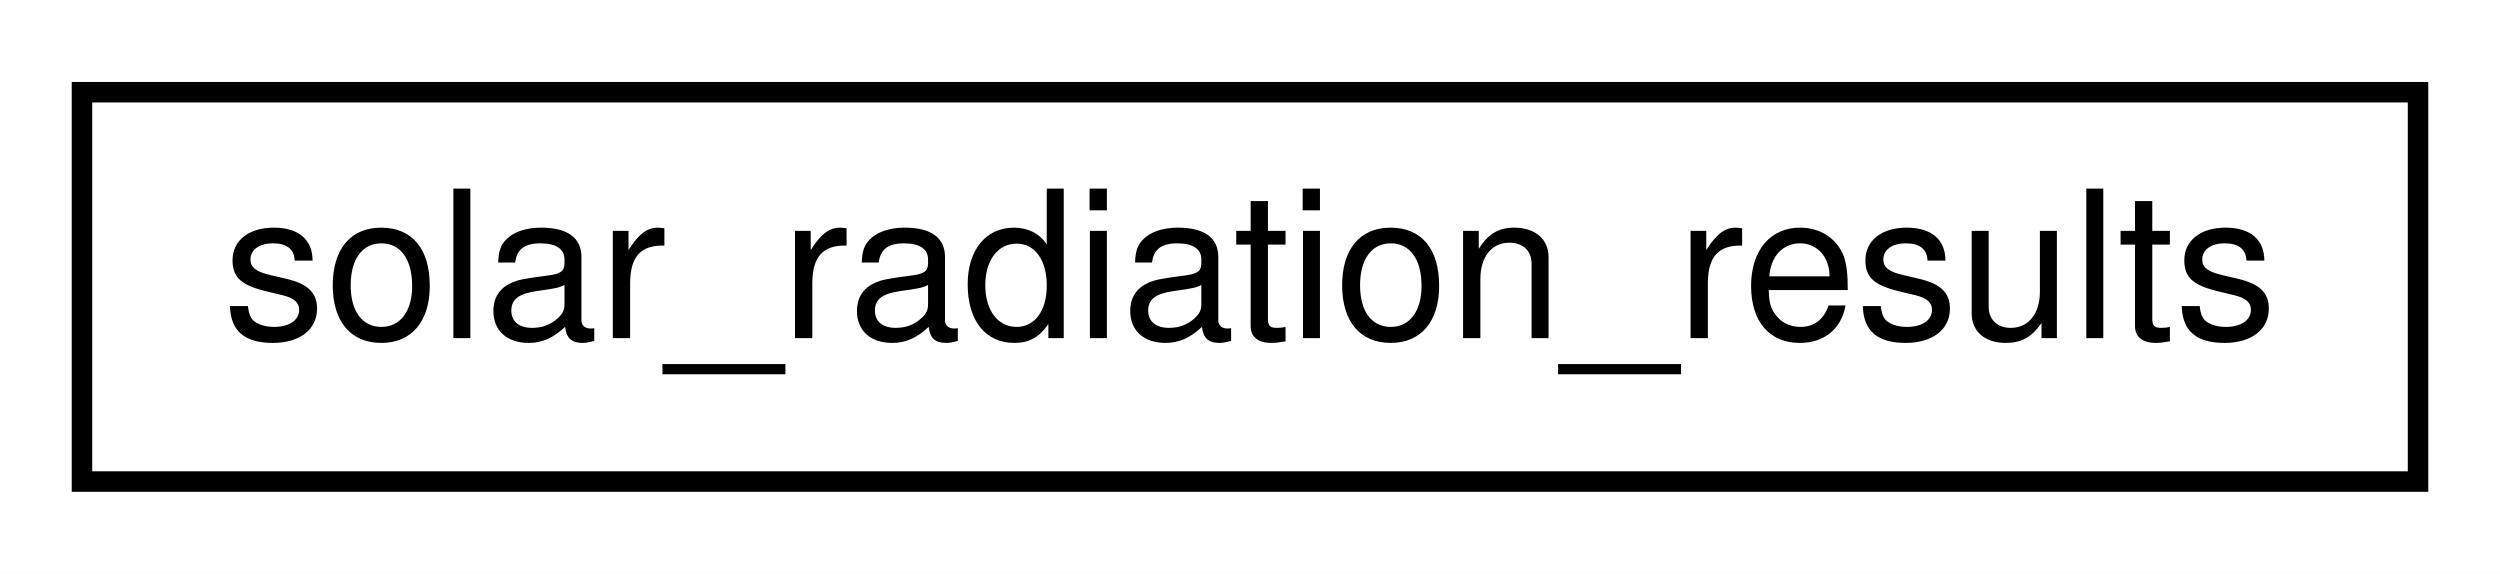
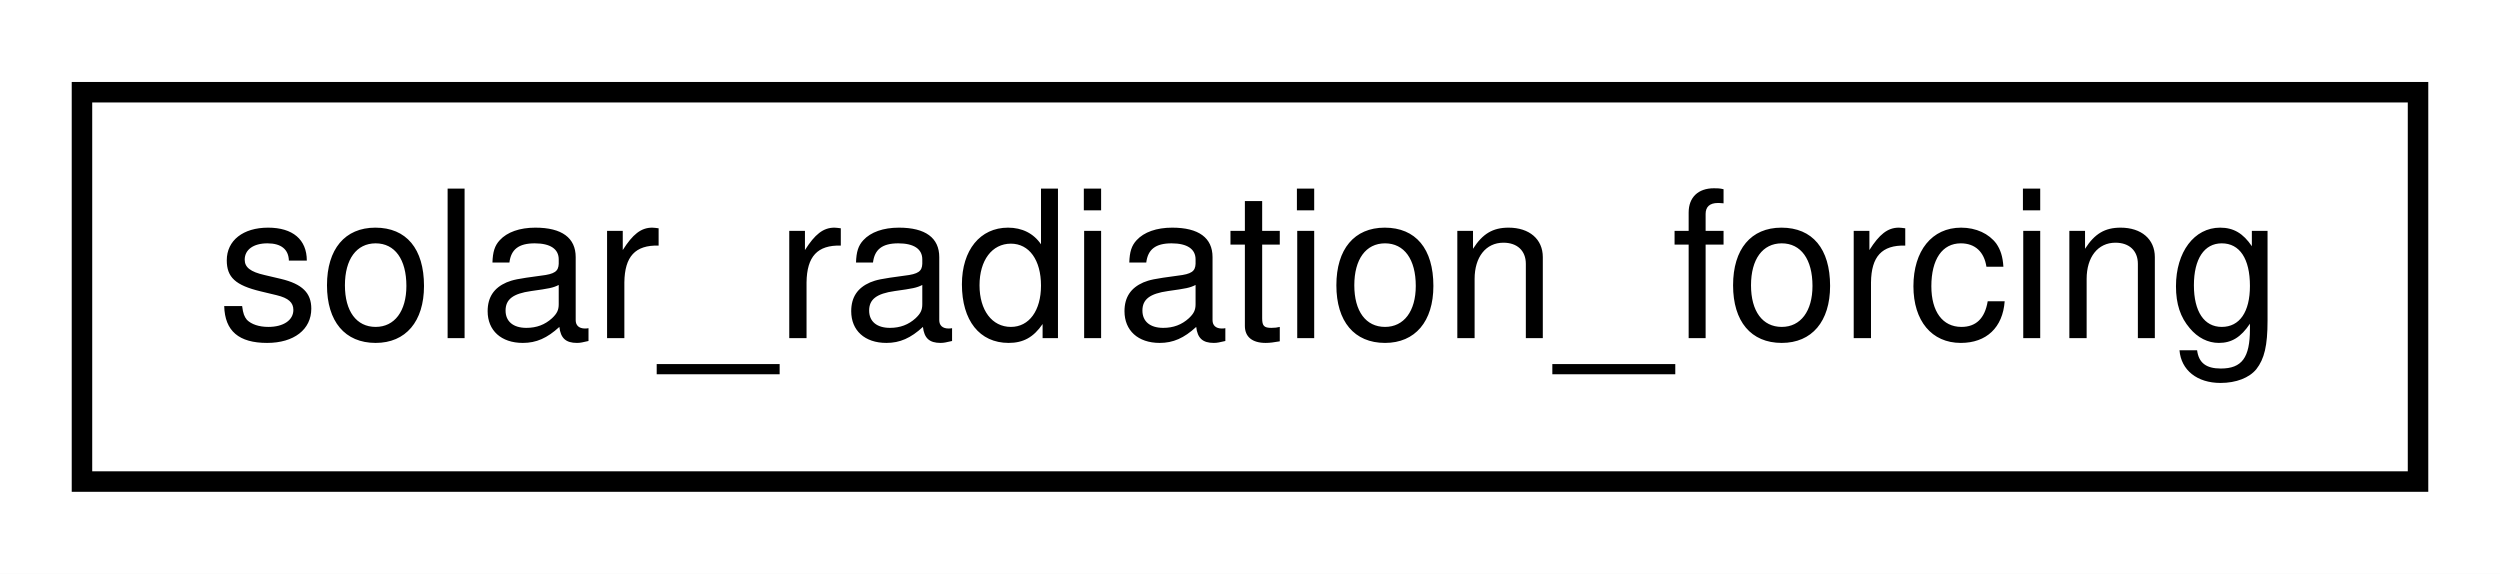
<svg xmlns="http://www.w3.org/2000/svg" xmlns:xlink="http://www.w3.org/1999/xlink" width="122pt" height="28pt" viewBox="0.00 0.00 122.00 28.00">
  <g id="graph0" class="graph" transform="scale(1 1) rotate(0) translate(4 24)">
    <polygon fill="white" stroke="transparent" points="-4,4 -4,-24 118,-24 118,4 -4,4" />
    <g id="node1" class="node">
      <g id="a_node1">
-         <a xlink:href="structsolar__radiation__results.html" target="_top" xlink:title=" ">
+         <a xlink:href="structsolar__radiation__forcing.html" target="_top" xlink:title=" ">
          <polygon fill="white" stroke="black" points="0,-0.5 0,-19.5 114,-19.5 114,-0.5 0,-0.5" />
-           <text text-anchor="middle" x="57" y="-7.5" font-family="Helvetica,sans-Serif" font-size="10.00">solar_radiation_results</text>
+           <text text-anchor="middle" x="57" y="-7.5" font-family="Helvetica,sans-Serif" font-size="10.00">solar_radiation_forcing</text>
        </a>
      </g>
    </g>
  </g>
</svg>
